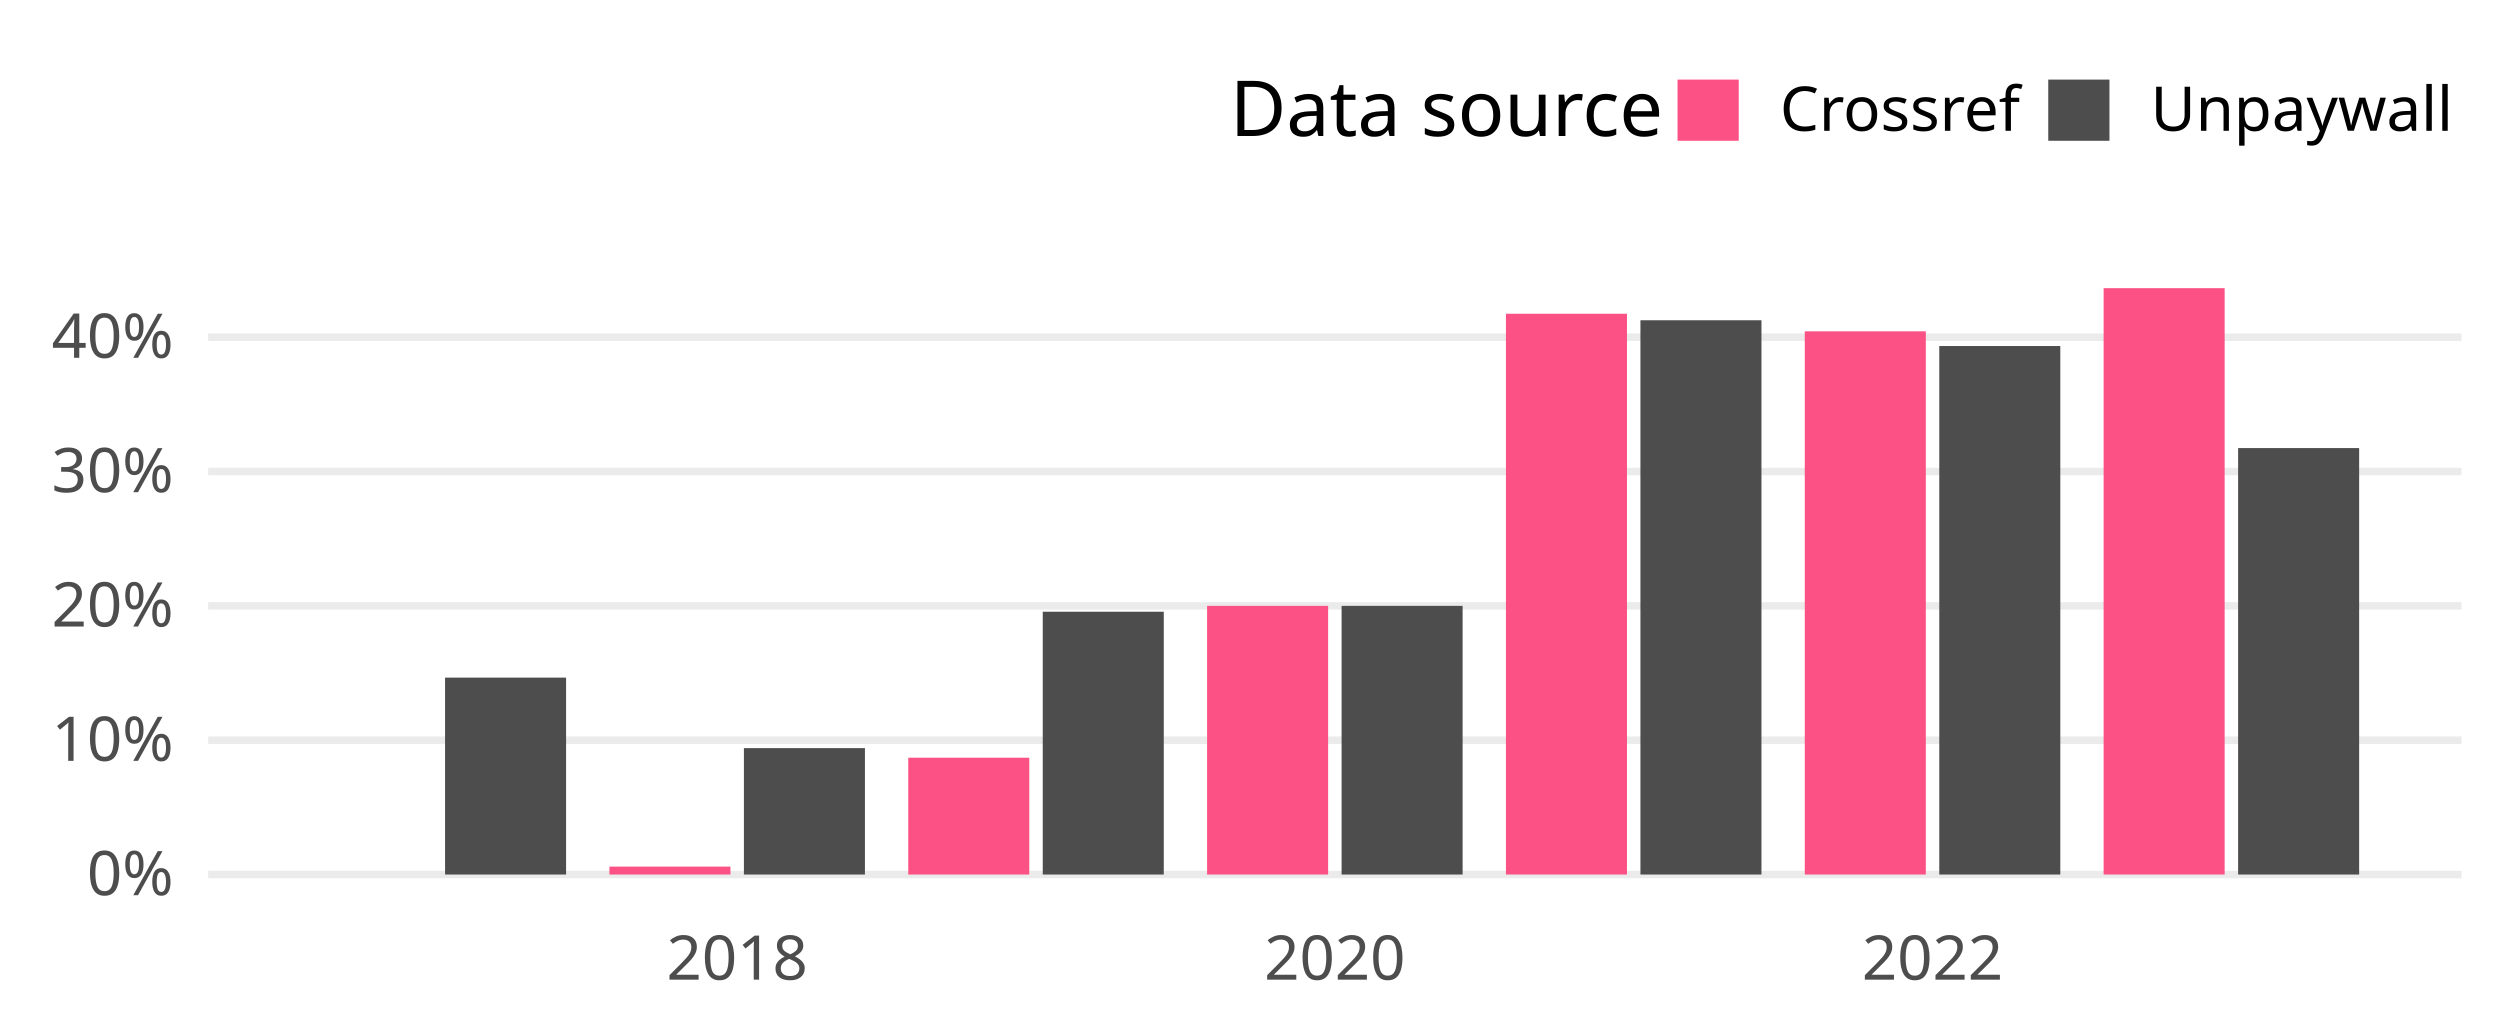
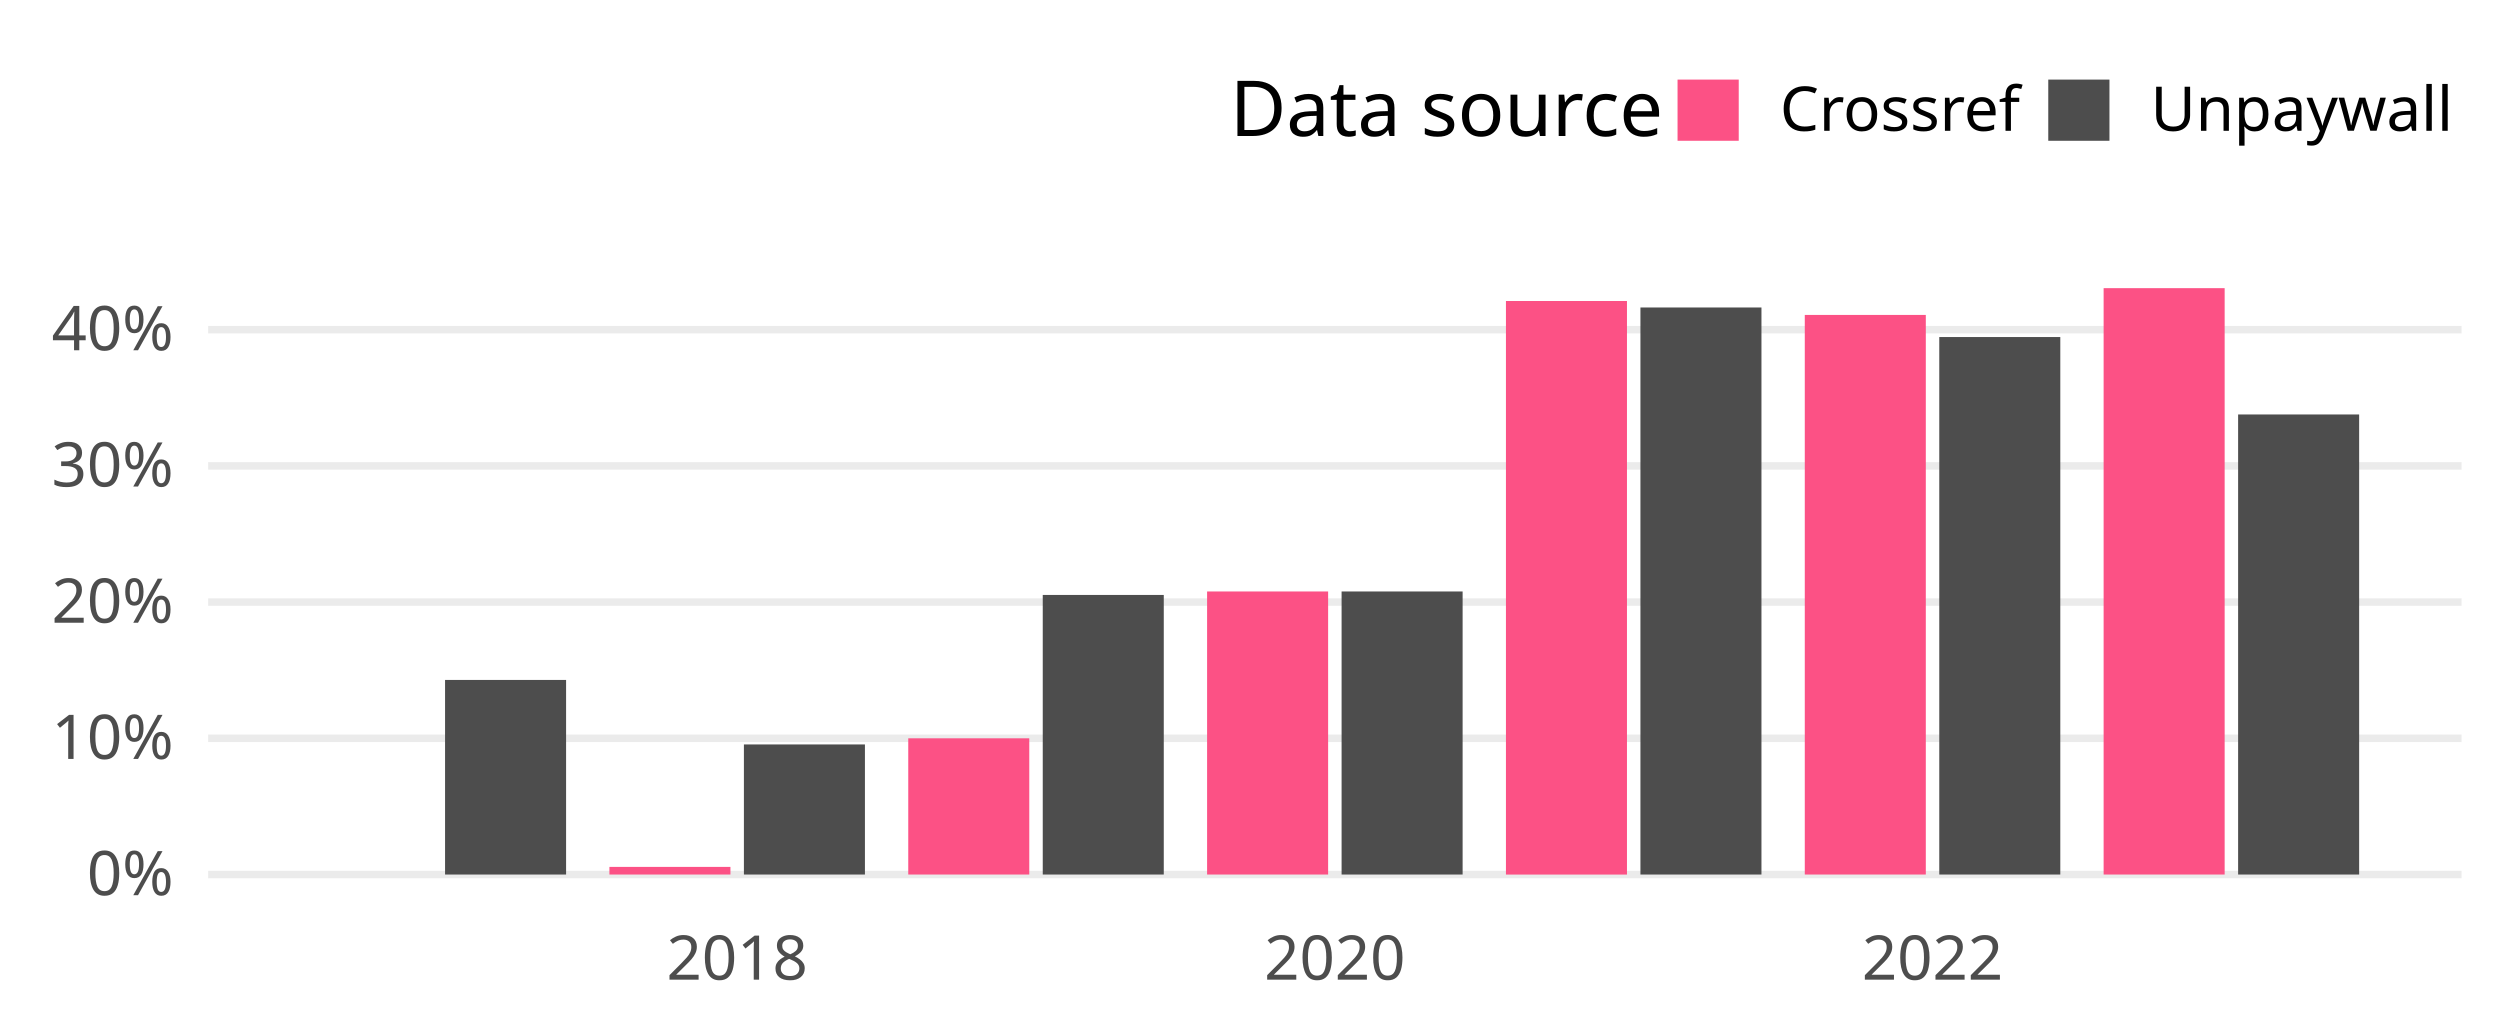
<svg xmlns="http://www.w3.org/2000/svg" class="svglite" width="648.00pt" height="266.98pt" viewBox="0 0 648.00 266.98">
  <defs>
    <style type="text/css">
    .svglite line, .svglite polyline, .svglite polygon, .svglite path, .svglite rect, .svglite circle {
      fill: none;
      stroke: #000000;
      stroke-linecap: round;
      stroke-linejoin: round;
      stroke-miterlimit: 10.00;
    }
    .svglite text {
      white-space: pre;
    }
  </style>
  </defs>
  <rect width="100%" height="100%" style="stroke: none; fill: none;" />
  <defs>
    <clipPath id="cpMC4wMHw2NDguMDB8MC4wMHwyNjYuOTg=">
      <rect x="0.00" y="0.00" width="648.00" height="266.98" />
    </clipPath>
  </defs>
  <g clip-path="url(#cpMC4wMHw2NDguMDB8MC4wMHwyNjYuOTg=)">
</g>
  <defs>
    <clipPath id="cpNTMuOTV8NjM4LjA0fDY3LjA5fDIzNC4yOA==">
      <rect x="53.95" y="67.09" width="584.09" height="167.19" />
    </clipPath>
  </defs>
  <g clip-path="url(#cpNTMuOTV8NjM4LjA0fDY3LjA5fDIzNC4yOA==)">
    <polyline points="53.95,226.68 638.04,226.68 " style="stroke-width: 1.94; stroke: #EBEBEB; stroke-linecap: butt;" />
-     <polyline points="53.95,191.86 638.04,191.86 " style="stroke-width: 1.94; stroke: #EBEBEB; stroke-linecap: butt;" />
-     <polyline points="53.95,157.04 638.04,157.04 " style="stroke-width: 1.94; stroke: #EBEBEB; stroke-linecap: butt;" />
-     <polyline points="53.95,122.22 638.04,122.22 " style="stroke-width: 1.94; stroke: #EBEBEB; stroke-linecap: butt;" />
-     <polyline points="53.95,87.40 638.04,87.40 " style="stroke-width: 1.94; stroke: #EBEBEB; stroke-linecap: butt;" />
+     <polyline points="53.95,191.37 638.04,191.37 " style="stroke-width: 1.94; stroke: #EBEBEB; stroke-linecap: butt;" />
+     <polyline points="53.95,156.06 638.04,156.06 " style="stroke-width: 1.94; stroke: #EBEBEB; stroke-linecap: butt;" />
+     <polyline points="53.95,120.76 638.04,120.76 " style="stroke-width: 1.94; stroke: #EBEBEB; stroke-linecap: butt;" />
+     <polyline points="53.95,85.45 638.04,85.45 " style="stroke-width: 1.94; stroke: #EBEBEB; stroke-linecap: butt;" />
    <rect x="80.50" y="226.68" width="31.37" height="0.00" style="stroke-width: 1.07; stroke: none; stroke-linecap: butt; stroke-linejoin: miter; fill: #FC5185;" />
-     <rect x="115.36" y="175.64" width="31.37" height="51.04" style="stroke-width: 1.07; stroke: none; stroke-linecap: butt; stroke-linejoin: miter; fill: #4D4D4D;" />
-     <rect x="157.96" y="224.63" width="31.37" height="2.05" style="stroke-width: 1.07; stroke: none; stroke-linecap: butt; stroke-linejoin: miter; fill: #FC5185;" />
-     <rect x="192.82" y="193.91" width="31.37" height="32.77" style="stroke-width: 1.07; stroke: none; stroke-linecap: butt; stroke-linejoin: miter; fill: #4D4D4D;" />
-     <rect x="235.42" y="196.40" width="31.37" height="30.28" style="stroke-width: 1.07; stroke: none; stroke-linecap: butt; stroke-linejoin: miter; fill: #FC5185;" />
-     <rect x="270.28" y="158.56" width="31.37" height="68.12" style="stroke-width: 1.07; stroke: none; stroke-linecap: butt; stroke-linejoin: miter; fill: #4D4D4D;" />
-     <rect x="312.88" y="157.04" width="31.37" height="69.64" style="stroke-width: 1.07; stroke: none; stroke-linecap: butt; stroke-linejoin: miter; fill: #FC5185;" />
-     <rect x="347.74" y="157.04" width="31.37" height="69.64" style="stroke-width: 1.07; stroke: none; stroke-linecap: butt; stroke-linejoin: miter; fill: #4D4D4D;" />
-     <rect x="390.34" y="81.32" width="31.37" height="145.36" style="stroke-width: 1.07; stroke: none; stroke-linecap: butt; stroke-linejoin: miter; fill: #FC5185;" />
-     <rect x="425.20" y="83.01" width="31.37" height="143.67" style="stroke-width: 1.07; stroke: none; stroke-linecap: butt; stroke-linejoin: miter; fill: #4D4D4D;" />
-     <rect x="467.80" y="85.88" width="31.37" height="140.80" style="stroke-width: 1.07; stroke: none; stroke-linecap: butt; stroke-linejoin: miter; fill: #FC5185;" />
-     <rect x="502.66" y="89.69" width="31.37" height="136.99" style="stroke-width: 1.07; stroke: none; stroke-linecap: butt; stroke-linejoin: miter; fill: #4D4D4D;" />
+     <rect x="115.36" y="176.24" width="31.37" height="50.44" style="stroke-width: 1.07; stroke: none; stroke-linecap: butt; stroke-linejoin: miter; fill: #4D4D4D;" />
+     <rect x="157.96" y="224.70" width="31.37" height="1.98" style="stroke-width: 1.07; stroke: none; stroke-linecap: butt; stroke-linejoin: miter; fill: #FC5185;" />
+     <rect x="192.82" y="192.96" width="31.37" height="33.72" style="stroke-width: 1.07; stroke: none; stroke-linecap: butt; stroke-linejoin: miter; fill: #4D4D4D;" />
+     <rect x="235.42" y="191.37" width="31.37" height="35.31" style="stroke-width: 1.07; stroke: none; stroke-linecap: butt; stroke-linejoin: miter; fill: #FC5185;" />
+     <rect x="270.28" y="154.21" width="31.37" height="72.47" style="stroke-width: 1.07; stroke: none; stroke-linecap: butt; stroke-linejoin: miter; fill: #4D4D4D;" />
+     <rect x="312.88" y="153.31" width="31.37" height="73.37" style="stroke-width: 1.07; stroke: none; stroke-linecap: butt; stroke-linejoin: miter; fill: #FC5185;" />
+     <rect x="347.74" y="153.31" width="31.37" height="73.37" style="stroke-width: 1.07; stroke: none; stroke-linecap: butt; stroke-linejoin: miter; fill: #4D4D4D;" />
+     <rect x="390.34" y="78.02" width="31.37" height="148.67" style="stroke-width: 1.07; stroke: none; stroke-linecap: butt; stroke-linejoin: miter; fill: #FC5185;" />
+     <rect x="425.20" y="79.70" width="31.37" height="146.98" style="stroke-width: 1.07; stroke: none; stroke-linecap: butt; stroke-linejoin: miter; fill: #4D4D4D;" />
+     <rect x="467.80" y="81.63" width="31.37" height="145.05" style="stroke-width: 1.07; stroke: none; stroke-linecap: butt; stroke-linejoin: miter; fill: #FC5185;" />
+     <rect x="502.66" y="87.36" width="31.37" height="139.32" style="stroke-width: 1.07; stroke: none; stroke-linecap: butt; stroke-linejoin: miter; fill: #4D4D4D;" />
    <rect x="545.26" y="74.69" width="31.37" height="151.99" style="stroke-width: 1.07; stroke: none; stroke-linecap: butt; stroke-linejoin: miter; fill: #FC5185;" />
-     <rect x="580.12" y="116.14" width="31.37" height="110.54" style="stroke-width: 1.07; stroke: none; stroke-linecap: butt; stroke-linejoin: miter; fill: #4D4D4D;" />
+     <rect x="580.12" y="107.43" width="31.37" height="119.25" style="stroke-width: 1.07; stroke: none; stroke-linecap: butt; stroke-linejoin: miter; fill: #4D4D4D;" />
  </g>
  <g clip-path="url(#cpMC4wMHw2NDguMDB8MC4wMHwyNjYuOTg=)">
    <text x="44.98" y="232.03" text-anchor="end" style="font-size: 16.00px;fill: #4D4D4D; font-family: &quot;Atkinson Hyperlegible&quot;;" textLength="25.20px" lengthAdjust="spacingAndGlyphs">0%</text>
-     <text x="44.98" y="197.21" text-anchor="end" style="font-size: 16.00px;fill: #4D4D4D; font-family: &quot;Atkinson Hyperlegible&quot;;" textLength="31.63px" lengthAdjust="spacingAndGlyphs">10%</text>
-     <text x="44.98" y="162.39" text-anchor="end" style="font-size: 16.00px;fill: #4D4D4D; font-family: &quot;Atkinson Hyperlegible&quot;;" textLength="33.98px" lengthAdjust="spacingAndGlyphs">20%</text>
-     <text x="44.98" y="127.57" text-anchor="end" style="font-size: 16.00px;fill: #4D4D4D; font-family: &quot;Atkinson Hyperlegible&quot;;" textLength="34.38px" lengthAdjust="spacingAndGlyphs">30%</text>
-     <text x="44.98" y="92.75" text-anchor="end" style="font-size: 16.00px;fill: #4D4D4D; font-family: &quot;Atkinson Hyperlegible&quot;;" textLength="35.02px" lengthAdjust="spacingAndGlyphs">40%</text>
+     <text x="44.98" y="196.72" text-anchor="end" style="font-size: 16.00px;fill: #4D4D4D; font-family: &quot;Atkinson Hyperlegible&quot;;" textLength="31.63px" lengthAdjust="spacingAndGlyphs">10%</text>
+     <text x="44.98" y="161.41" text-anchor="end" style="font-size: 16.00px;fill: #4D4D4D; font-family: &quot;Atkinson Hyperlegible&quot;;" textLength="33.98px" lengthAdjust="spacingAndGlyphs">20%</text>
+     <text x="44.98" y="126.10" text-anchor="end" style="font-size: 16.00px;fill: #4D4D4D; font-family: &quot;Atkinson Hyperlegible&quot;;" textLength="34.38px" lengthAdjust="spacingAndGlyphs">30%</text>
+     <text x="44.98" y="90.79" text-anchor="end" style="font-size: 16.00px;fill: #4D4D4D; font-family: &quot;Atkinson Hyperlegible&quot;;" textLength="35.02px" lengthAdjust="spacingAndGlyphs">40%</text>
    <text x="191.07" y="253.94" text-anchor="middle" style="font-size: 16.00px;fill: #4D4D4D; font-family: &quot;Atkinson Hyperlegible&quot;;" textLength="35.42px" lengthAdjust="spacingAndGlyphs">2018</text>
    <text x="345.99" y="253.94" text-anchor="middle" style="font-size: 16.00px;fill: #4D4D4D; font-family: &quot;Atkinson Hyperlegible&quot;;" textLength="38.30px" lengthAdjust="spacingAndGlyphs">2020</text>
    <text x="500.91" y="253.94" text-anchor="middle" style="font-size: 16.00px;fill: #4D4D4D; font-family: &quot;Atkinson Hyperlegible&quot;;" textLength="36.72px" lengthAdjust="spacingAndGlyphs">2022</text>
    <text x="318.81" y="35.25" style="font-size: 20.00px; font-family: &quot;Atkinson Hyperlegible&quot;;" textLength="105.34px" lengthAdjust="spacingAndGlyphs">Data source</text>
    <rect x="434.82" y="20.63" width="15.86" height="15.86" style="stroke-width: 1.07; stroke: none; stroke-linecap: butt; stroke-linejoin: miter; fill: #FC5185;" />
    <rect x="530.91" y="20.63" width="15.86" height="15.86" style="stroke-width: 1.07; stroke: none; stroke-linecap: butt; stroke-linejoin: miter; fill: #4D4D4D;" />
    <text x="461.36" y="33.91" style="font-size: 16.00px; font-family: &quot;Atkinson Hyperlegible&quot;;" textLength="58.88px" lengthAdjust="spacingAndGlyphs">Crossref</text>
    <text x="557.44" y="33.91" style="font-size: 16.00px; font-family: &quot;Atkinson Hyperlegible&quot;;" textLength="70.63px" lengthAdjust="spacingAndGlyphs">Unpaywall</text>
  </g>
</svg>
